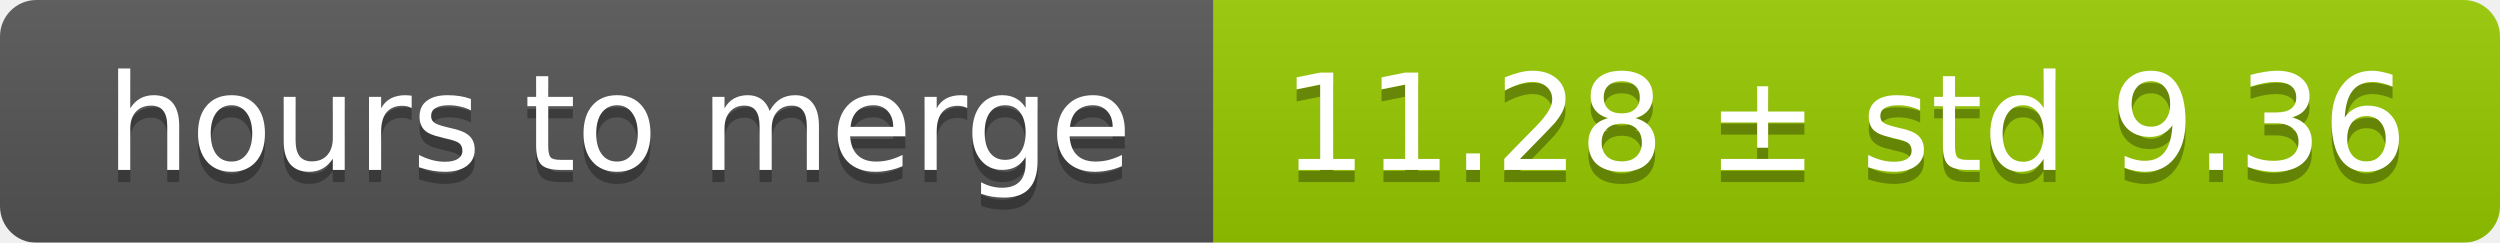
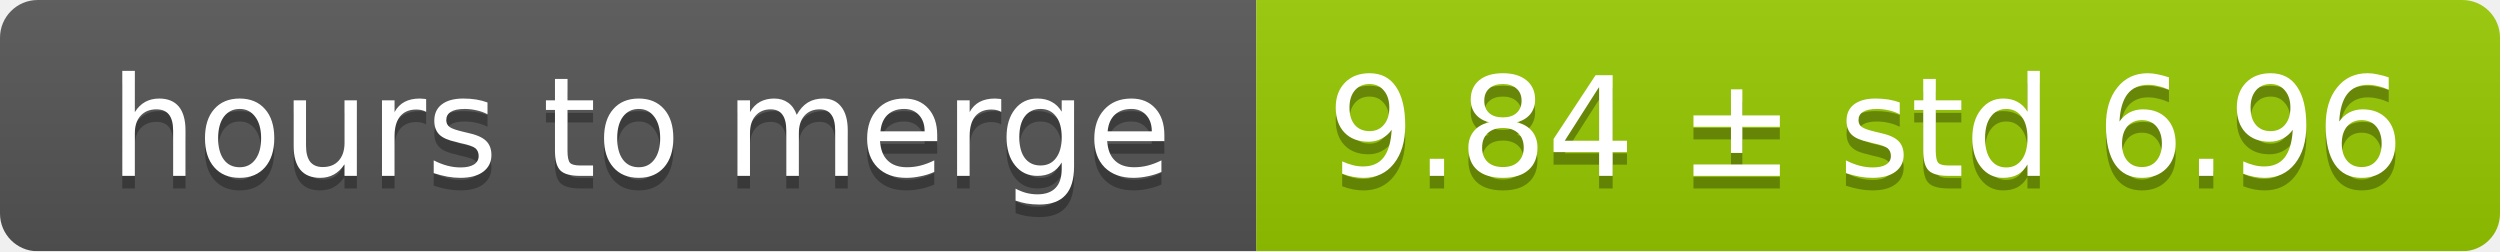
- <svg xmlns="http://www.w3.org/2000/svg" width="206" height="20">
+ <svg xmlns="http://www.w3.org/2000/svg" width="199" height="20">
  <linearGradient id="smooth" x2="0" y2="100%">
    <stop offset="0" stop-color="#bbb" stop-opacity=".1" />
    <stop offset="1" stop-opacity=".1" />
  </linearGradient>
  <mask id="round">
-     <rect width="206" height="20" rx="3" fill="#fff" />
+     <rect width="199" height="20" rx="3" fill="#fff" />
  </mask>
  <g mask="url(#round)">
    <rect width="100" height="20" fill="#555" />
-     <rect x="100" width="106" height="20" fill="#97ca00" />
-     <rect width="206" height="20" fill="url(#smooth)" />
+     <rect x="100" width="99" height="20" fill="#97ca00" />
+     <rect width="199" height="20" fill="url(#smooth)" />
  </g>
  <g fill="#fff" text-anchor="middle" font-family="DejaVu Sans,Verdana,Geneva,sans-serif" font-size="11">
    <text x="51" y="15" fill="#010101" fill-opacity=".3">hours to merge</text>
    <text x="51" y="14">hours to merge</text>
-     <text x="152" y="15" fill="#010101" fill-opacity=".3">11.28 ± std 9.36</text>
-     <text x="152" y="14">11.28 ± std 9.36</text>
+     <text x="148.5" y="15" fill="#010101" fill-opacity=".3">9.84 ± std 6.96</text>
+     <text x="148.5" y="14">9.84 ± std 6.96</text>
  </g>
</svg>
